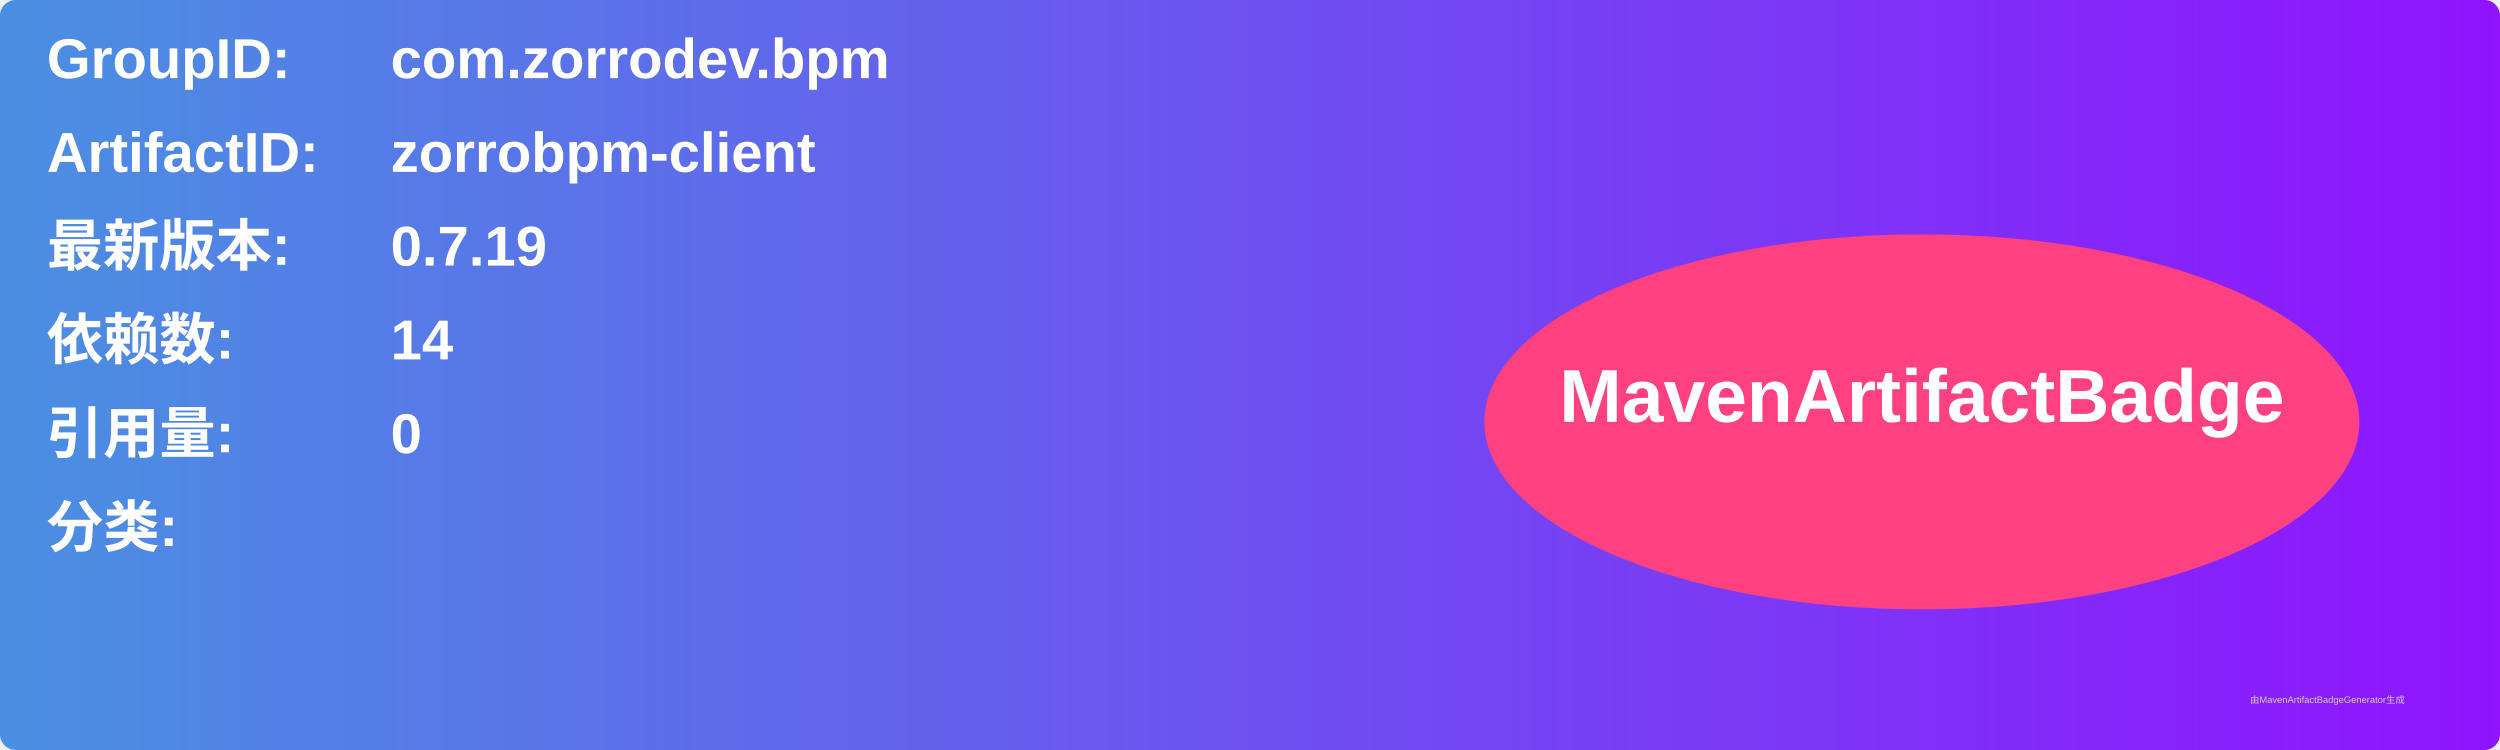
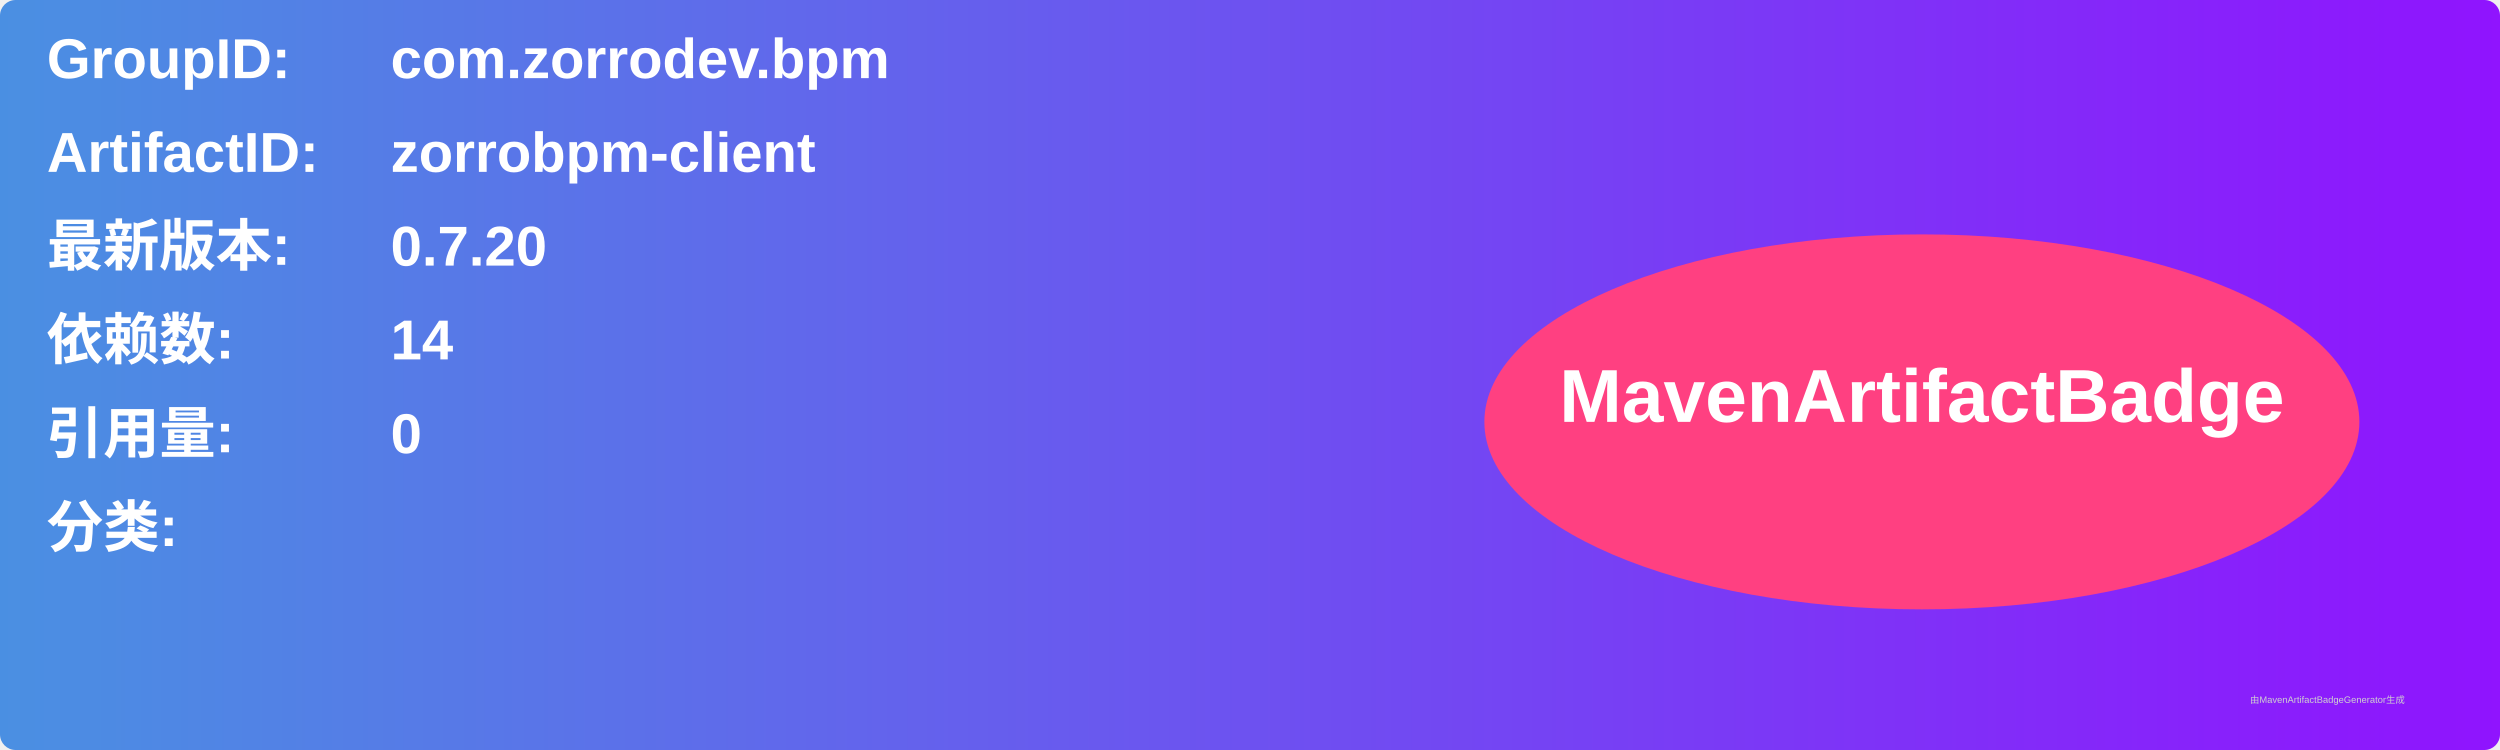
<svg xmlns="http://www.w3.org/2000/svg" width="800" height="240" viewBox="0 0 800 240">
  <linearGradient id="grad" x1="0%" y1="0%" x2="100%" y2="0%">
    <stop offset="0%" stop-color="#4a90e2" />
    <stop offset="100%" stop-color="#9013fe" />
  </linearGradient>
  <rect width="100%" height="100%" rx="5" ry="5" fill="url(#grad)" />
  <g transform="translate(15, 15)">
    <text x="0" y="10" font-family="Arial" font-size="18" fill="white" font-weight="bold" width="260">GroupID:</text>
    <text x="110" y="10" font-family="Arial" font-size="18" fill="white" font-weight="bold" width="460">com.zorrodev.bpm</text>
    <text x="0" y="40" font-family="Arial" font-size="18" fill="white" font-weight="bold" width="260">ArtifactID:</text>
    <text x="110" y="40" font-family="Arial" font-size="18" fill="white" font-weight="bold" width="460">zorrobpm-client</text>
    <text x="0" y="70" font-family="Arial" font-size="18" fill="white" font-weight="bold">最新版本:</text>
    <text x="110" y="70" font-family="Arial" font-size="18" fill="white" font-weight="bold">
-       <tspan font-weight="bold">0.7.19</tspan>
+       <tspan font-weight="bold">0.7.20</tspan>
    </text>
    <text x="0" y="100" font-family="Arial" font-size="18" fill="white" font-weight="bold">依赖数: </text>
    <text x="110" y="100" font-family="Arial" font-size="18" fill="white">
      <tspan font-weight="bold">14</tspan>
    </text>
    <text x="0" y="130" font-family="Arial" font-size="18" fill="white" font-weight="bold">引用量: </text>
    <text x="110" y="130" font-family="Arial" font-size="18" fill="white">
      <tspan font-weight="bold">0</tspan>
    </text>
    <text x="0" y="160" font-family="Arial" font-size="18" fill="white" font-weight="bold">分类:</text>
    <text x="10" y="190" font-family="Arial" font-size="10" fill="white">
      <tspan font-weight="bold" />
    </text>
    <ellipse cx="600" cy="120" rx="140" ry="60" fill="#ff4081" />
    <text x="600" y="120" text-anchor="middle" font-family="Arial" font-size="24" fill="white" font-weight="bold">MavenArtifactBadge</text>
  </g>
  <text x="720" y="225" font-family="Arial" font-size="3" fill="#d0d0d0">由MavenArtifactBadgeGenerator生成</text>
</svg>
